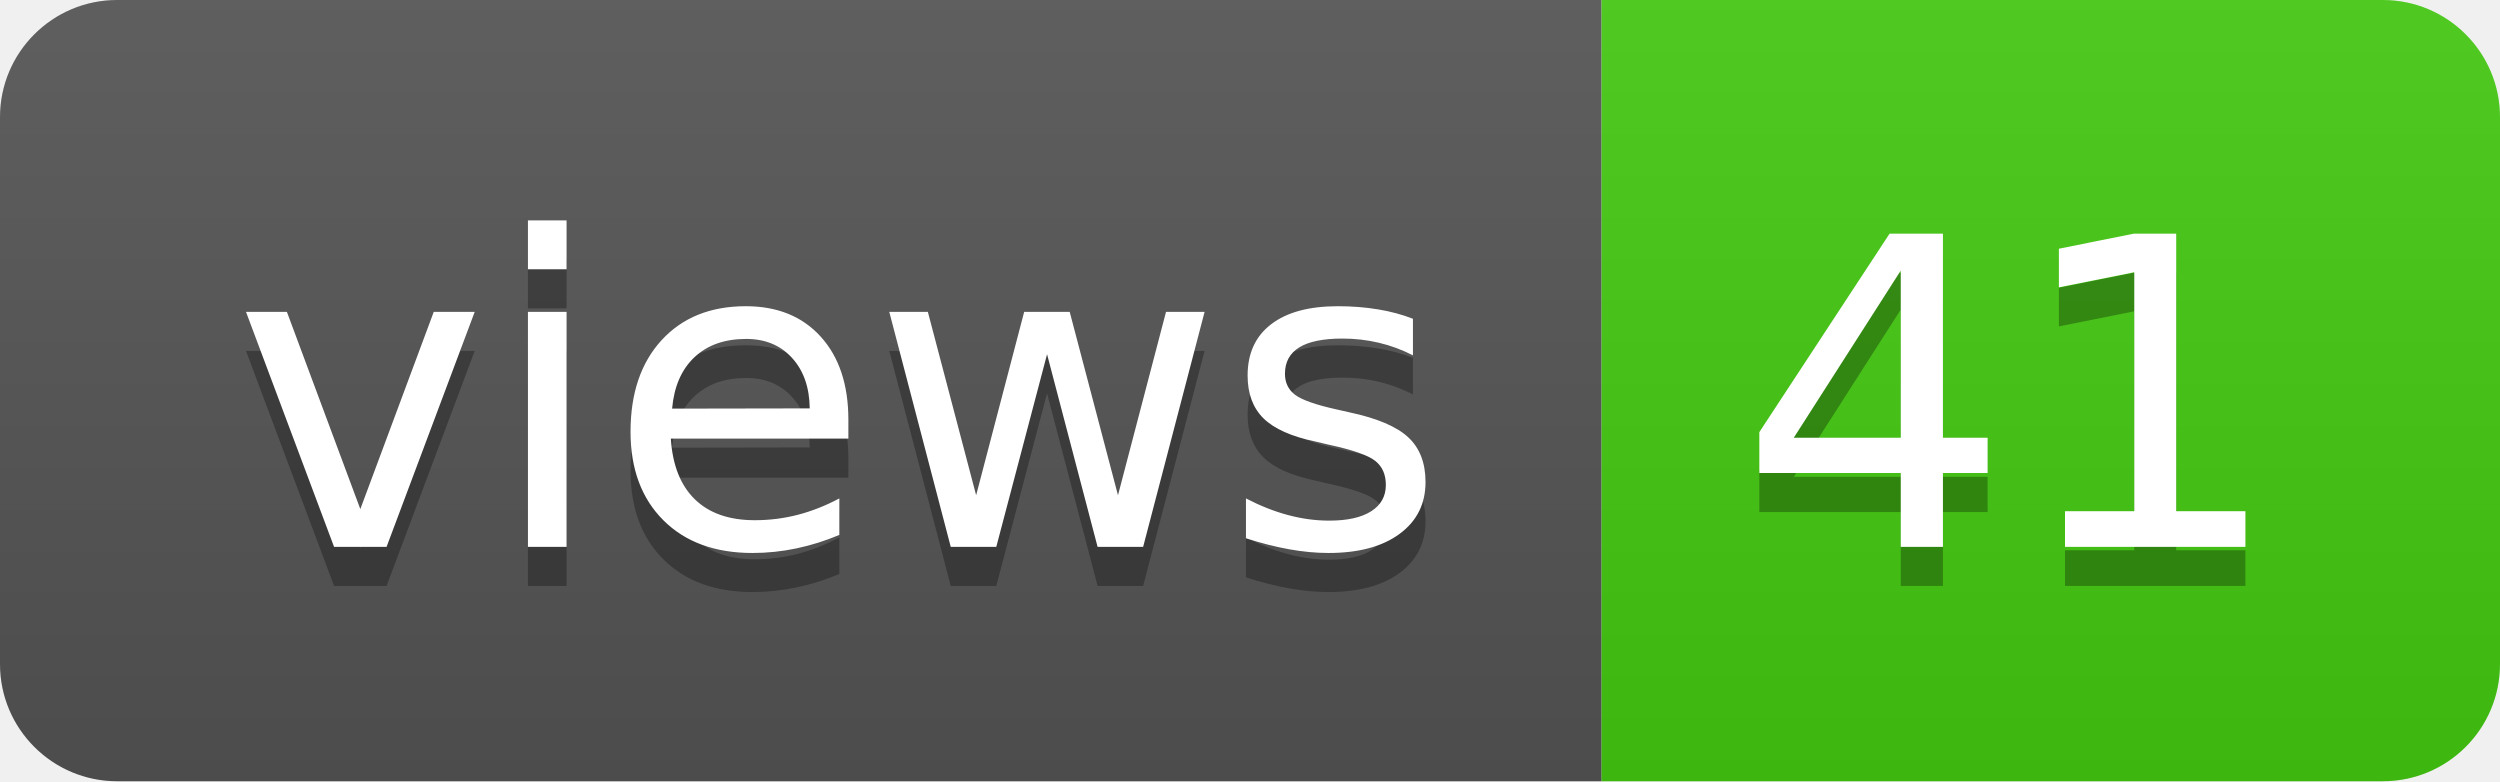
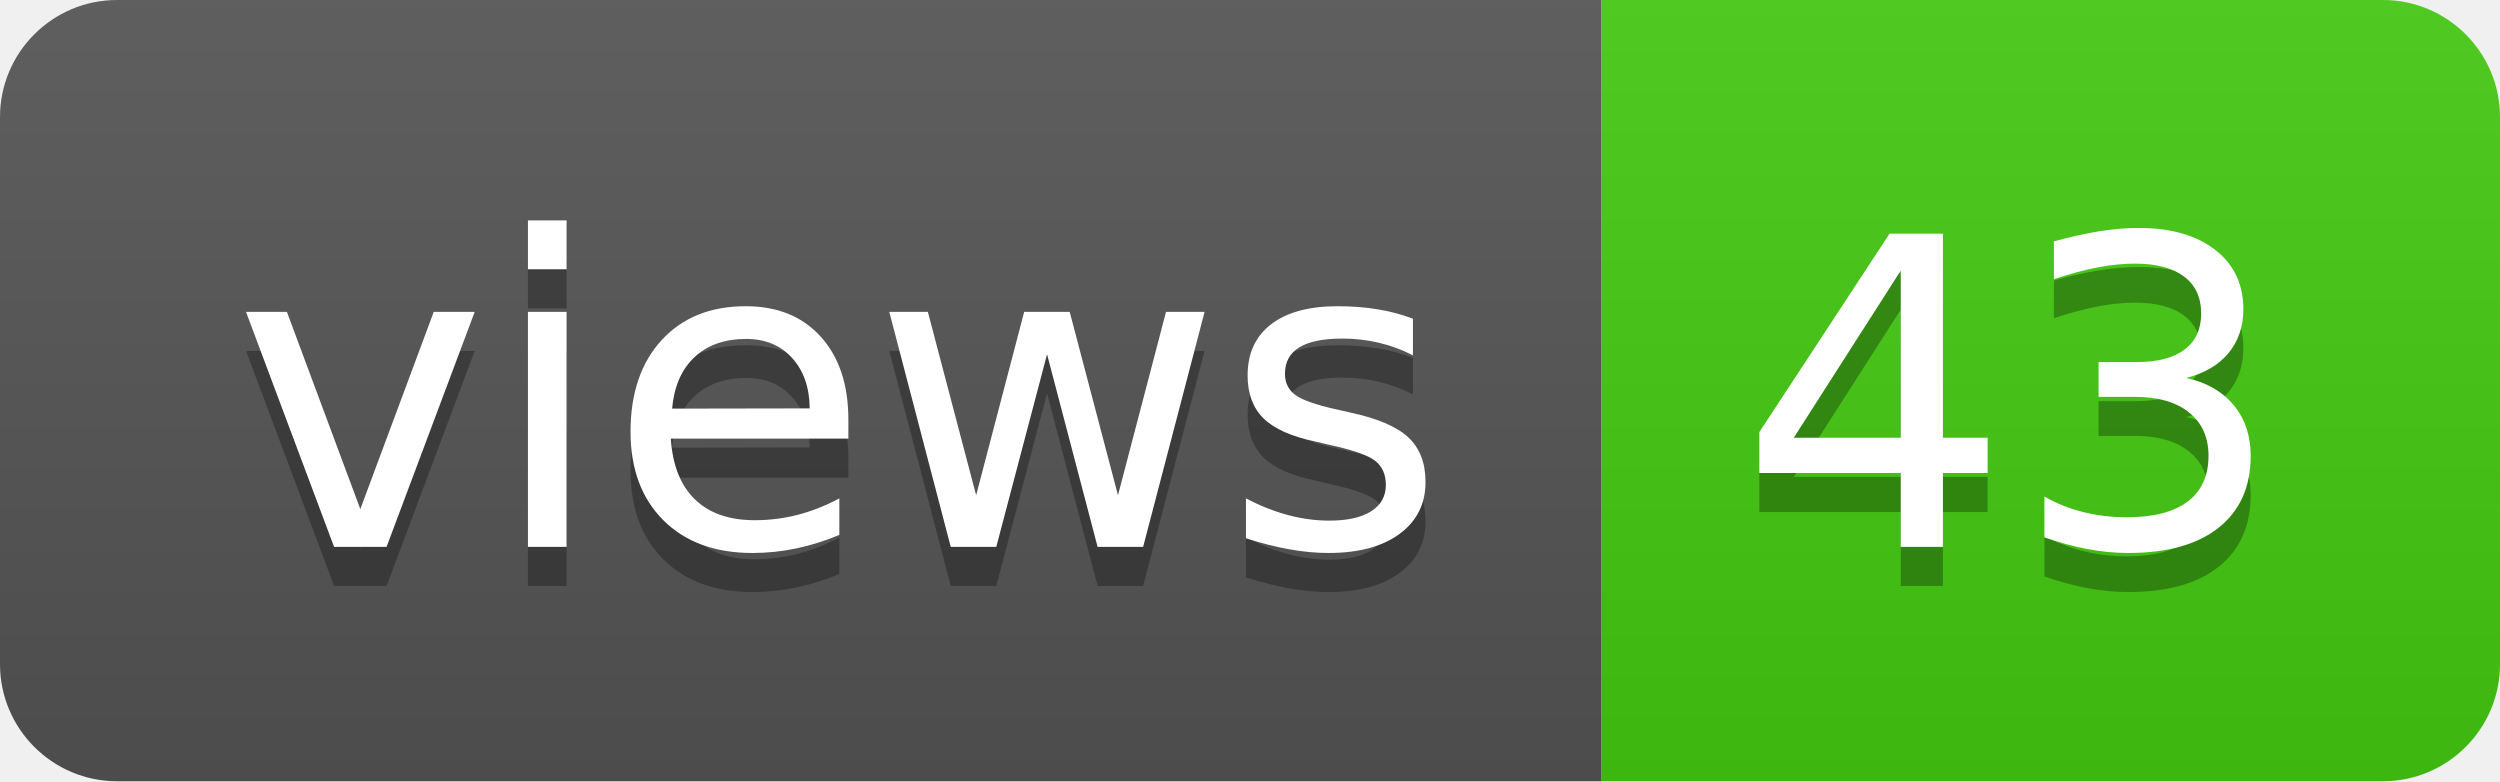
- <svg xmlns="http://www.w3.org/2000/svg" width="64" height="20" role="img" aria-label="views: 41">
+ <svg xmlns="http://www.w3.org/2000/svg" width="64" height="20" role="img" aria-label="views: 43">
  <linearGradient id="s" x2="0" y2="100%">
    <stop offset="0" stop-color="#bbb" stop-opacity=".1" />
    <stop offset="1" stop-opacity=".1" />
  </linearGradient>
  <clipPath id="r">
    <rect width="64" height="20" rx="3" fill="#fff" />
  </clipPath>
  <g clip-path="url(#r)">
    <rect width="41" height="20" fill="#555" />
    <rect x="41" width="23" height="20" fill="#4c1" />
    <rect width="64" height="20" fill="url(#s)" />
  </g>
  <g fill="#fff" text-anchor="middle" font-family="Verdana,Geneva,DejaVu Sans,sans-serif" text-rendering="geometricPrecision" font-size="110">
    <text aria-hidden="true" x="215" y="150" fill="#010101" fill-opacity=".3" transform="scale(.1)" textLength="310">views</text>
    <text x="215" y="140" transform="scale(.1)" fill="#fff" textLength="310">views</text>
-     <text aria-hidden="true" x="515" y="150" fill="#010101" fill-opacity=".3" transform="scale(.1)" textLength="130">41</text>
-     <text x="515" y="140" transform="scale(.1)" fill="#fff" textLength="130">41</text>
+     <text aria-hidden="true" x="515" y="150" fill="#010101" fill-opacity=".3" transform="scale(.1)" textLength="130">43</text>
+     <text x="515" y="140" transform="scale(.1)" fill="#fff" textLength="130">43</text>
  </g>
</svg>
